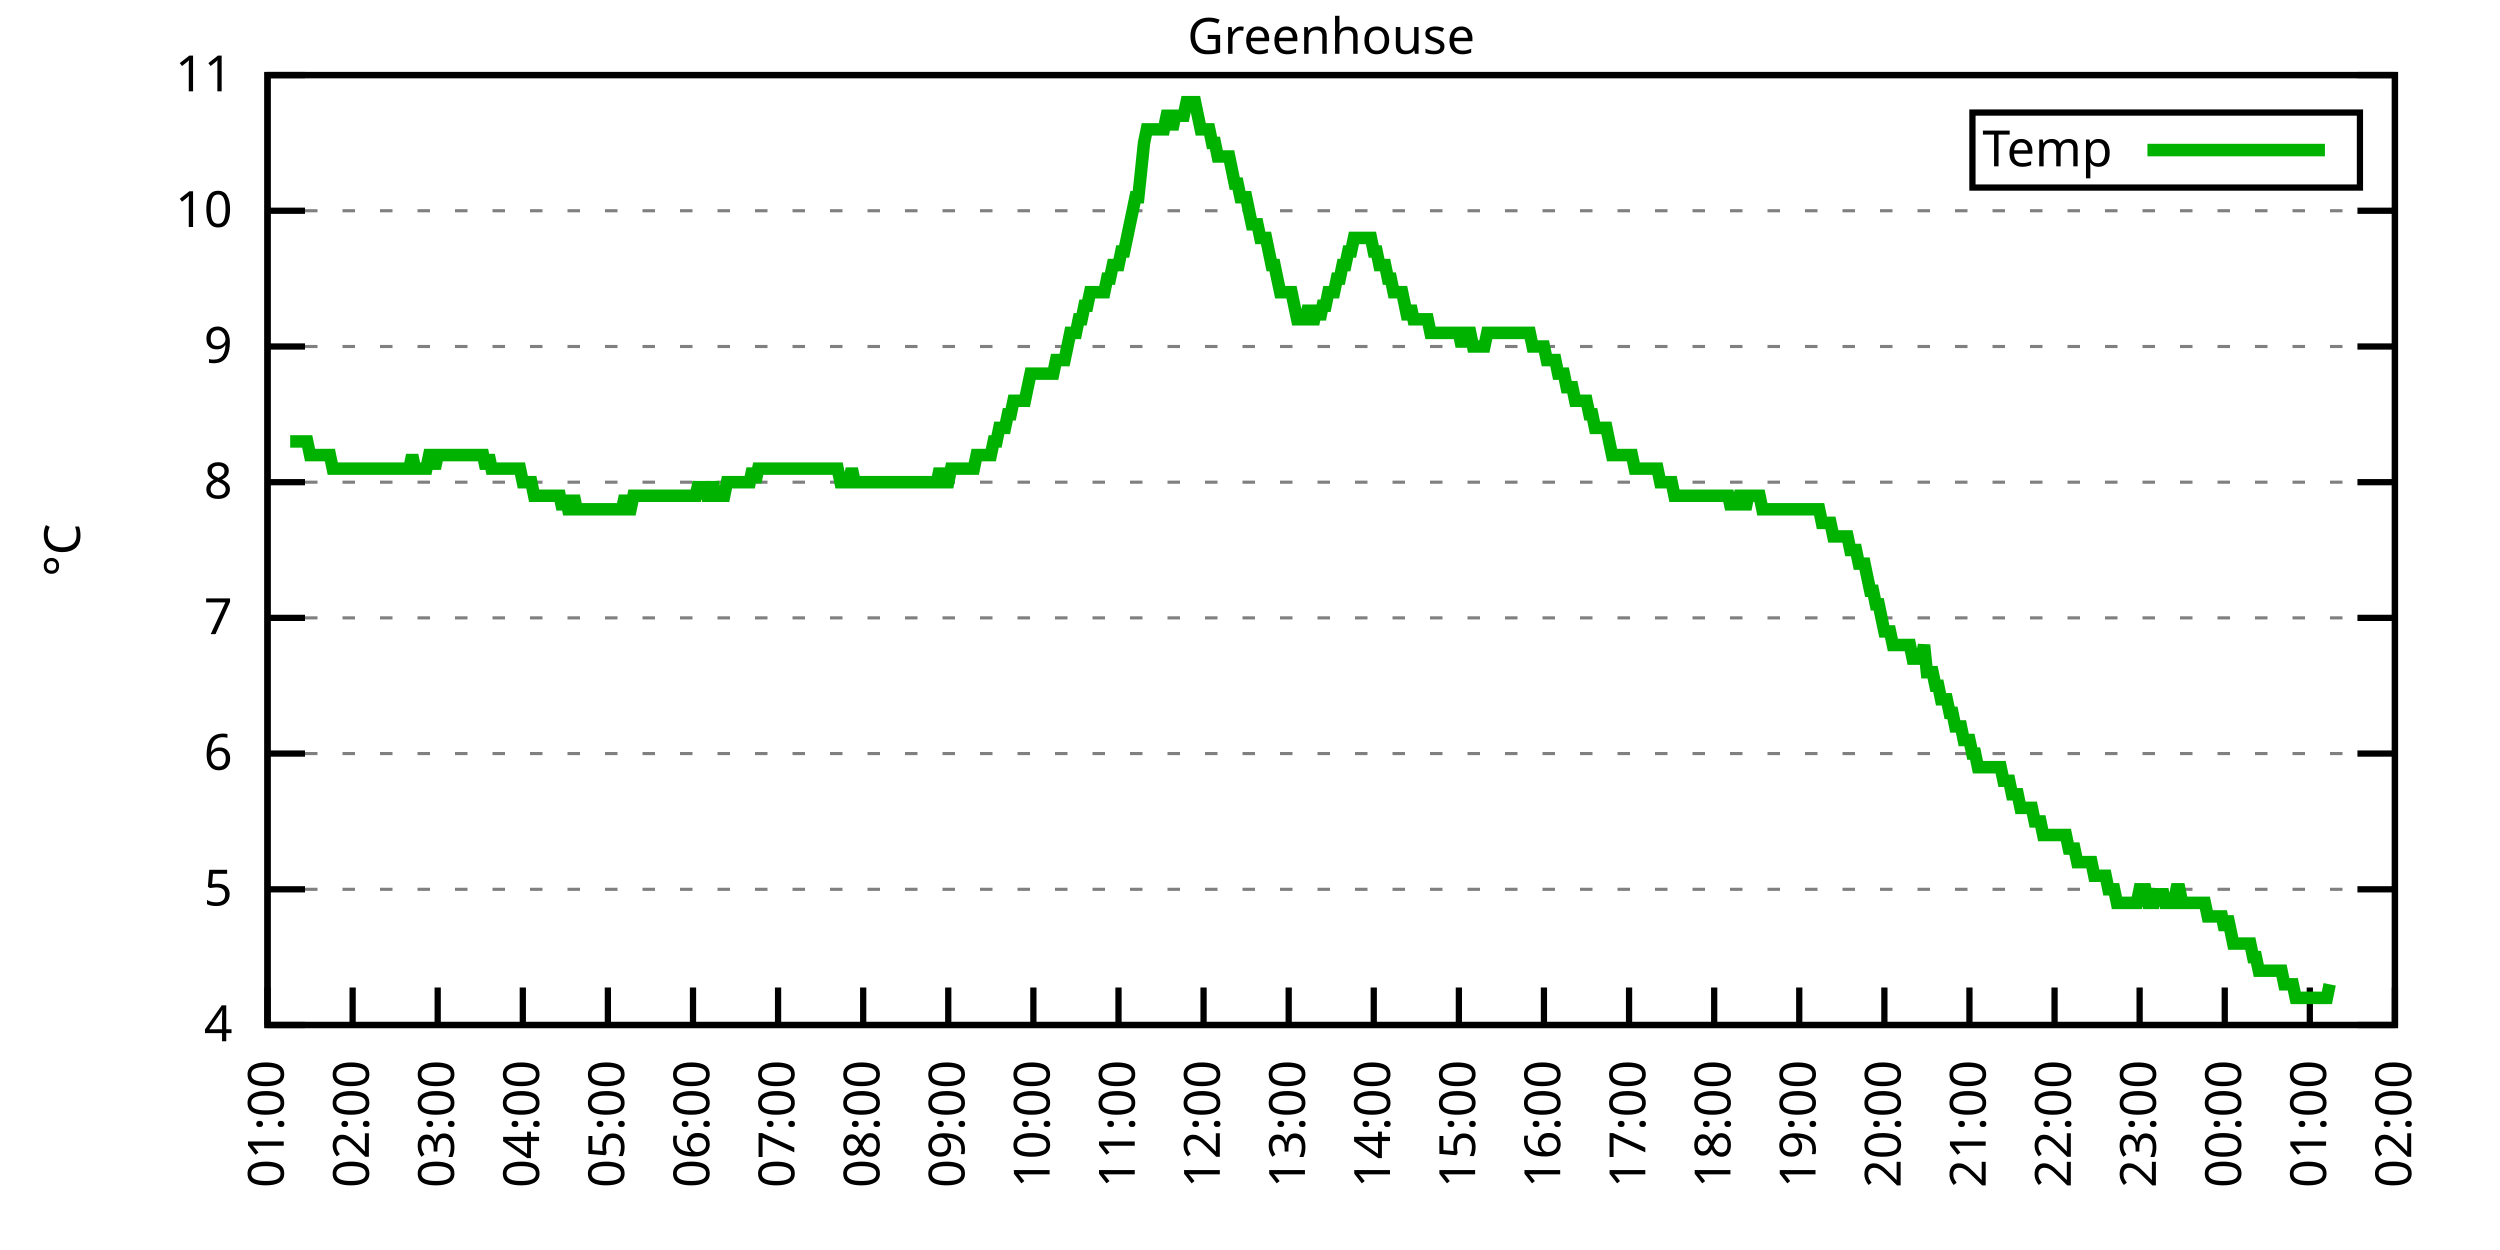
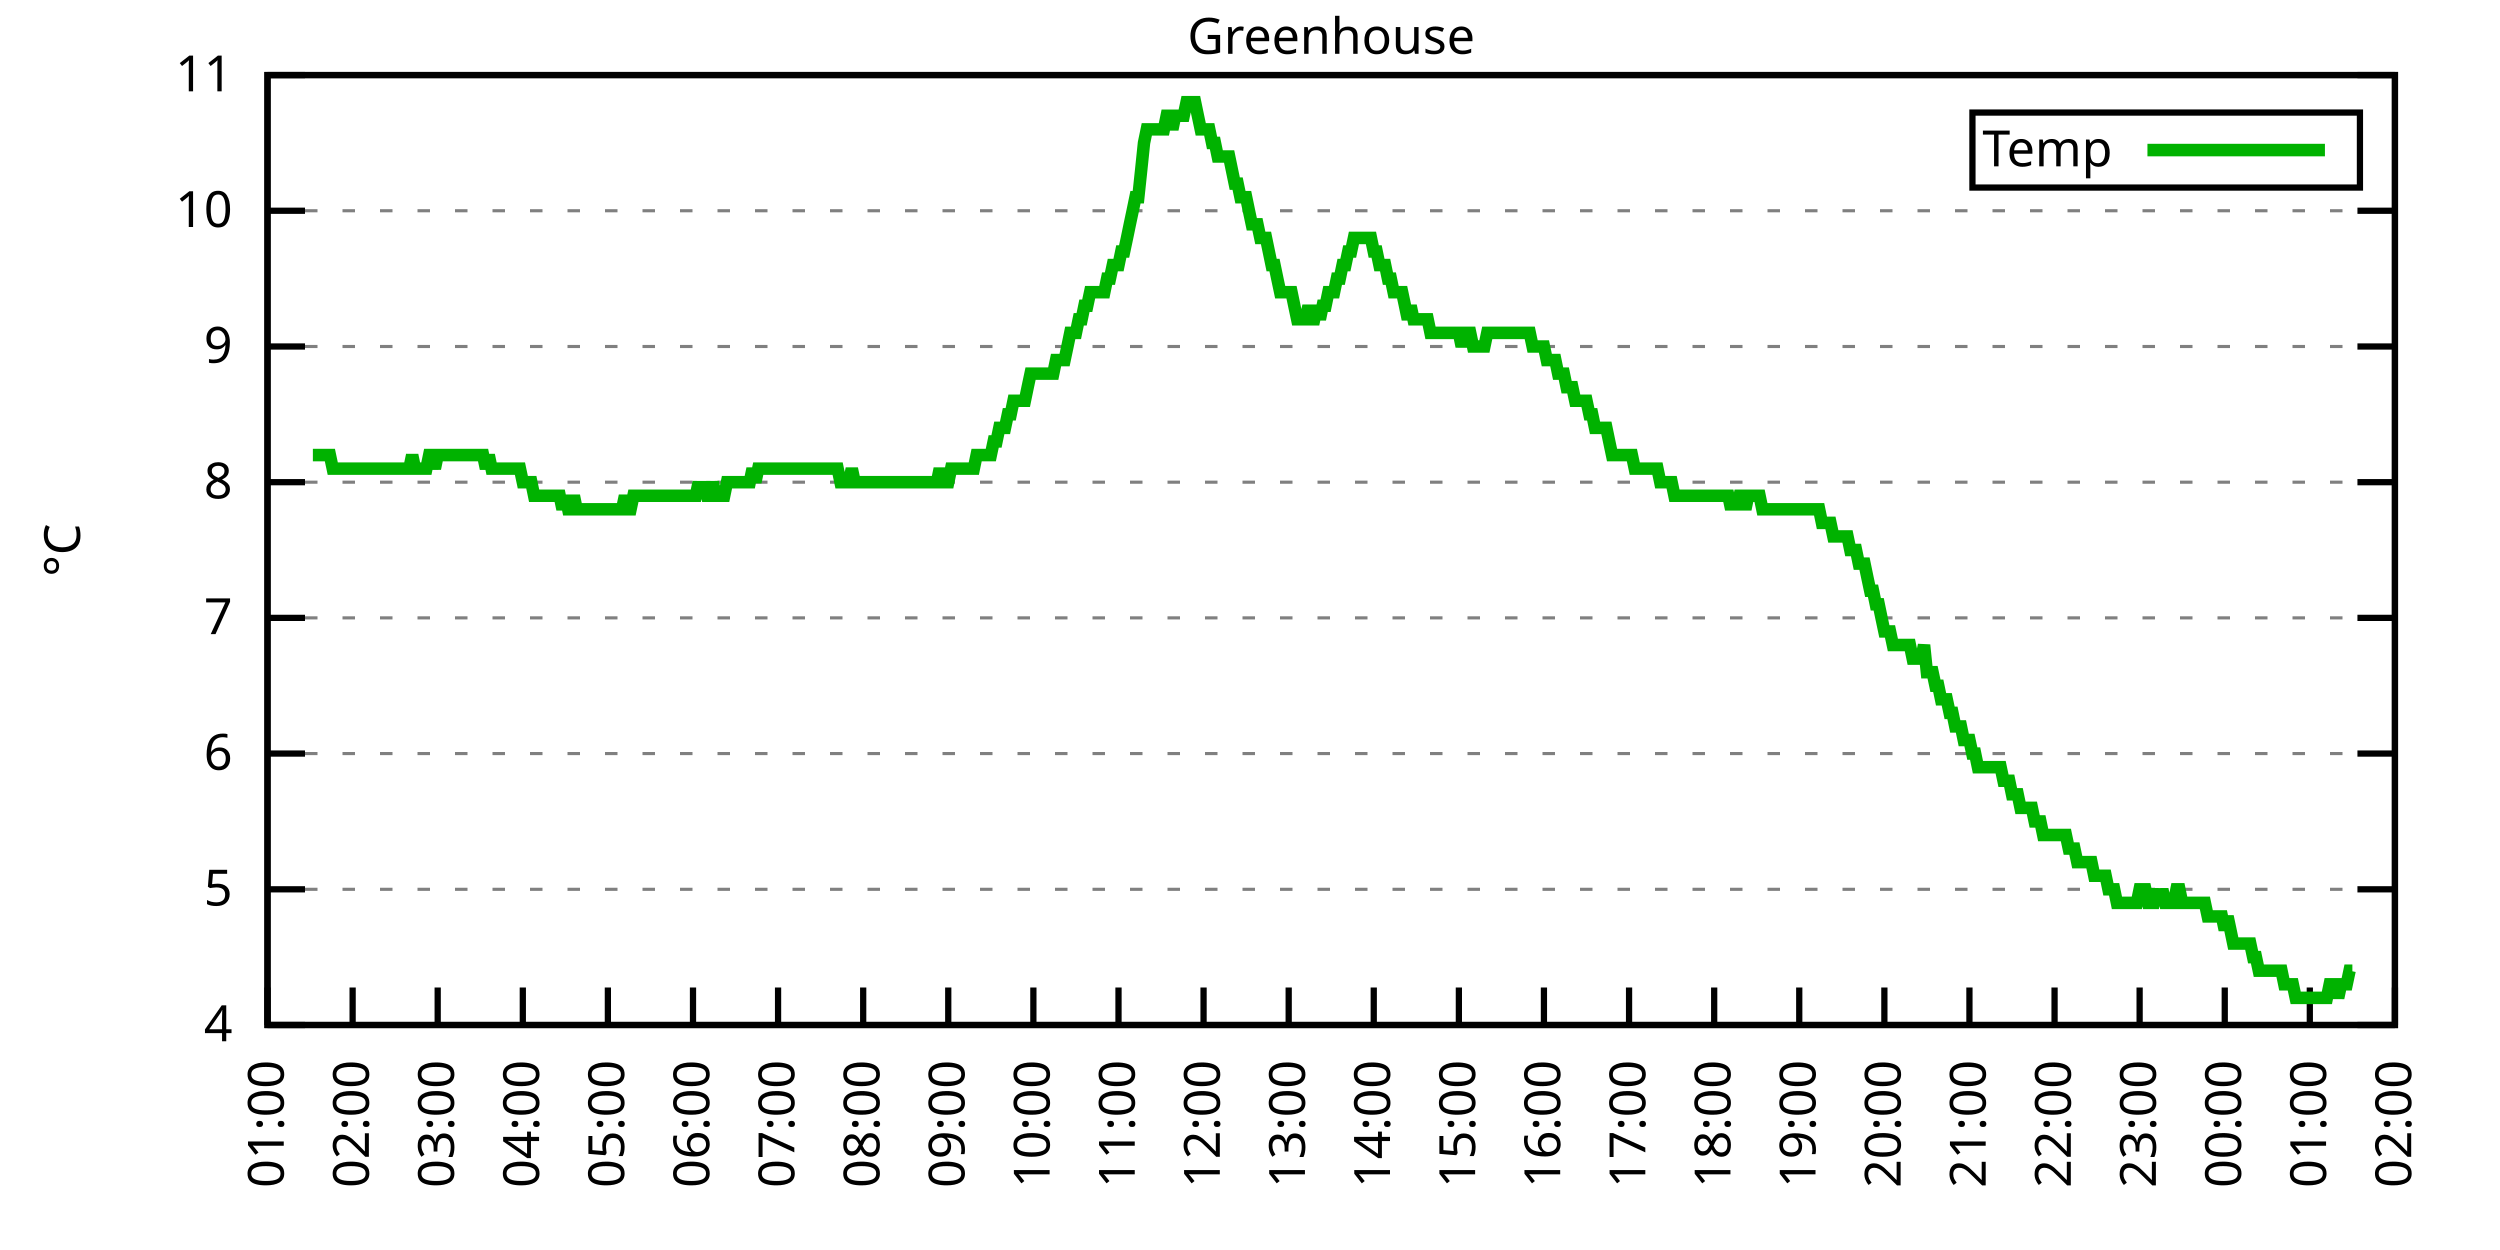
<svg xmlns="http://www.w3.org/2000/svg" xmlns:xlink="http://www.w3.org/1999/xlink" width="400" height="200" viewBox="0 0 400 200">
  <g id="gnuplot_canvas">
    <rect x="0" y="0" width="400" height="200" fill="none" />
    <defs>
      <circle id="gpDot" r="0.5" stroke-width="0.5" stroke="currentColor" />
      <path id="gpPt0" stroke-width="0.333" stroke="currentColor" d="M-1,0 h2 M0,-1 v2" />
      <path id="gpPt1" stroke-width="0.333" stroke="currentColor" d="M-1,-1 L1,1 M1,-1 L-1,1" />
      <path id="gpPt2" stroke-width="0.333" stroke="currentColor" d="M-1,0 L1,0 M0,-1 L0,1 M-1,-1 L1,1 M-1,1 L1,-1" />
      <rect id="gpPt3" stroke-width="0.333" stroke="currentColor" x="-1" y="-1" width="2" height="2" />
      <rect id="gpPt4" stroke-width="0.333" stroke="currentColor" fill="currentColor" x="-1" y="-1" width="2" height="2" />
      <circle id="gpPt5" stroke-width="0.333" stroke="currentColor" cx="0" cy="0" r="1" />
      <use xlink:href="#gpPt5" id="gpPt6" fill="currentColor" stroke="none" />
      <path id="gpPt7" stroke-width="0.333" stroke="currentColor" d="M0,-1.33 L-1.33,0.67 L1.33,0.67 z" />
      <use xlink:href="#gpPt7" id="gpPt8" fill="currentColor" stroke="none" />
      <use xlink:href="#gpPt7" id="gpPt9" stroke="currentColor" transform="rotate(180)" />
      <use xlink:href="#gpPt9" id="gpPt10" fill="currentColor" stroke="none" />
      <use xlink:href="#gpPt3" id="gpPt11" stroke="currentColor" transform="rotate(45)" />
      <use xlink:href="#gpPt11" id="gpPt12" fill="currentColor" stroke="none" />
      <path id="gpPt13" stroke-width="0.333" stroke="currentColor" d="M0,1.330 L1.265,0.411 L0.782,-1.067 L-0.782,-1.076 L-1.265,0.411 z" />
      <use xlink:href="#gpPt13" id="gpPt14" fill="currentColor" stroke="none" />
      <filter id="textbox" filterUnits="objectBoundingBox" x="0" y="0" height="1" width="1">
        <feFlood flood-color="white" flood-opacity="1" result="bgnd" />
        <feComposite in="SourceGraphic" in2="bgnd" operator="atop" />
      </filter>
      <filter id="greybox" filterUnits="objectBoundingBox" x="0" y="0" height="1" width="1">
        <feFlood flood-color="lightgrey" flood-opacity="1" result="grey" />
        <feComposite in="SourceGraphic" in2="grey" operator="atop" />
      </filter>
    </defs>
    <g fill="none" color="white" stroke="currentColor" stroke-width="1.00" stroke-linecap="butt" stroke-linejoin="miter">
</g>
    <g fill="none" color="black" stroke="currentColor" stroke-width="1.00" stroke-linecap="butt" stroke-linejoin="miter">
      <g stroke="none" shape-rendering="crispEdges">
        <polygon fill="rgb(255, 255, 255)" points="42.80,164.00 383.18,164.00 383.18,12.02 42.80,12.02 " />
      </g>
    </g>
    <g fill="none" color="black" stroke="currentColor" stroke-width="1.00" stroke-linecap="butt" stroke-linejoin="miter">
</g>
    <g fill="none" color="black" stroke="black" stroke-width="0.50" stroke-linecap="butt" stroke-linejoin="miter">
</g>
    <g fill="none" color="gray" stroke="currentColor" stroke-width="0.50" stroke-linecap="butt" stroke-linejoin="miter">
      <path stroke="gray" stroke-dasharray="2,4" class="gridline" d="M42.80,164.00 L383.19,164.00  " />
    </g>
    <g fill="none" color="gray" stroke="gray" stroke-width="1.00" stroke-linecap="butt" stroke-linejoin="miter">
</g>
    <g fill="none" color="black" stroke="currentColor" stroke-width="1.00" stroke-linecap="butt" stroke-linejoin="miter">
      <path stroke="black" d="M42.80,164.00 L48.80,164.00 M383.19,164.00 L377.19,164.00  " />
      <g transform="translate(37.20,166.60)" stroke="none" fill="black" font-family="Sans" font-size="8.00" text-anchor="end">
        <text>
          <tspan font-family="Sans"> 4</tspan>
        </text>
      </g>
    </g>
    <g fill="none" color="black" stroke="currentColor" stroke-width="1.00" stroke-linecap="butt" stroke-linejoin="miter">
</g>
    <g fill="none" color="black" stroke="black" stroke-width="0.50" stroke-linecap="butt" stroke-linejoin="miter">
</g>
    <g fill="none" color="gray" stroke="currentColor" stroke-width="0.50" stroke-linecap="butt" stroke-linejoin="miter">
      <path stroke="gray" stroke-dasharray="2,4" class="gridline" d="M42.80,142.29 L383.19,142.29  " />
    </g>
    <g fill="none" color="gray" stroke="gray" stroke-width="1.00" stroke-linecap="butt" stroke-linejoin="miter">
</g>
    <g fill="none" color="black" stroke="currentColor" stroke-width="1.00" stroke-linecap="butt" stroke-linejoin="miter">
      <path stroke="black" d="M42.80,142.29 L48.80,142.29 M383.19,142.29 L377.19,142.29  " />
      <g transform="translate(37.20,144.89)" stroke="none" fill="black" font-family="Sans" font-size="8.00" text-anchor="end">
        <text>
          <tspan font-family="Sans"> 5</tspan>
        </text>
      </g>
    </g>
    <g fill="none" color="black" stroke="currentColor" stroke-width="1.00" stroke-linecap="butt" stroke-linejoin="miter">
</g>
    <g fill="none" color="black" stroke="black" stroke-width="0.50" stroke-linecap="butt" stroke-linejoin="miter">
</g>
    <g fill="none" color="gray" stroke="currentColor" stroke-width="0.50" stroke-linecap="butt" stroke-linejoin="miter">
      <path stroke="gray" stroke-dasharray="2,4" class="gridline" d="M42.80,120.57 L383.19,120.57  " />
    </g>
    <g fill="none" color="gray" stroke="gray" stroke-width="1.00" stroke-linecap="butt" stroke-linejoin="miter">
</g>
    <g fill="none" color="black" stroke="currentColor" stroke-width="1.00" stroke-linecap="butt" stroke-linejoin="miter">
      <path stroke="black" d="M42.80,120.57 L48.80,120.57 M383.19,120.57 L377.19,120.57  " />
      <g transform="translate(37.20,123.17)" stroke="none" fill="black" font-family="Sans" font-size="8.00" text-anchor="end">
        <text>
          <tspan font-family="Sans"> 6</tspan>
        </text>
      </g>
    </g>
    <g fill="none" color="black" stroke="currentColor" stroke-width="1.00" stroke-linecap="butt" stroke-linejoin="miter">
</g>
    <g fill="none" color="black" stroke="black" stroke-width="0.50" stroke-linecap="butt" stroke-linejoin="miter">
</g>
    <g fill="none" color="gray" stroke="currentColor" stroke-width="0.50" stroke-linecap="butt" stroke-linejoin="miter">
      <path stroke="gray" stroke-dasharray="2,4" class="gridline" d="M42.80,98.86 L383.19,98.86  " />
    </g>
    <g fill="none" color="gray" stroke="gray" stroke-width="1.00" stroke-linecap="butt" stroke-linejoin="miter">
</g>
    <g fill="none" color="black" stroke="currentColor" stroke-width="1.00" stroke-linecap="butt" stroke-linejoin="miter">
      <path stroke="black" d="M42.80,98.86 L48.80,98.86 M383.19,98.86 L377.19,98.86  " />
      <g transform="translate(37.20,101.46)" stroke="none" fill="black" font-family="Sans" font-size="8.00" text-anchor="end">
        <text>
          <tspan font-family="Sans"> 7</tspan>
        </text>
      </g>
    </g>
    <g fill="none" color="black" stroke="currentColor" stroke-width="1.00" stroke-linecap="butt" stroke-linejoin="miter">
</g>
    <g fill="none" color="black" stroke="black" stroke-width="0.50" stroke-linecap="butt" stroke-linejoin="miter">
</g>
    <g fill="none" color="gray" stroke="currentColor" stroke-width="0.50" stroke-linecap="butt" stroke-linejoin="miter">
      <path stroke="gray" stroke-dasharray="2,4" class="gridline" d="M42.80,77.15 L383.19,77.15  " />
    </g>
    <g fill="none" color="gray" stroke="gray" stroke-width="1.00" stroke-linecap="butt" stroke-linejoin="miter">
</g>
    <g fill="none" color="black" stroke="currentColor" stroke-width="1.00" stroke-linecap="butt" stroke-linejoin="miter">
      <path stroke="black" d="M42.80,77.15 L48.80,77.15 M383.19,77.15 L377.19,77.15  " />
      <g transform="translate(37.20,79.75)" stroke="none" fill="black" font-family="Sans" font-size="8.00" text-anchor="end">
        <text>
          <tspan font-family="Sans"> 8</tspan>
        </text>
      </g>
    </g>
    <g fill="none" color="black" stroke="currentColor" stroke-width="1.00" stroke-linecap="butt" stroke-linejoin="miter">
</g>
    <g fill="none" color="black" stroke="black" stroke-width="0.50" stroke-linecap="butt" stroke-linejoin="miter">
</g>
    <g fill="none" color="gray" stroke="currentColor" stroke-width="0.50" stroke-linecap="butt" stroke-linejoin="miter">
      <path stroke="gray" stroke-dasharray="2,4" class="gridline" d="M42.80,55.44 L383.19,55.44  " />
    </g>
    <g fill="none" color="gray" stroke="gray" stroke-width="1.00" stroke-linecap="butt" stroke-linejoin="miter">
</g>
    <g fill="none" color="black" stroke="currentColor" stroke-width="1.00" stroke-linecap="butt" stroke-linejoin="miter">
      <path stroke="black" d="M42.80,55.44 L48.80,55.44 M383.19,55.44 L377.19,55.44  " />
      <g transform="translate(37.20,58.04)" stroke="none" fill="black" font-family="Sans" font-size="8.00" text-anchor="end">
        <text>
          <tspan font-family="Sans"> 9</tspan>
        </text>
      </g>
    </g>
    <g fill="none" color="black" stroke="currentColor" stroke-width="1.00" stroke-linecap="butt" stroke-linejoin="miter">
</g>
    <g fill="none" color="black" stroke="black" stroke-width="0.50" stroke-linecap="butt" stroke-linejoin="miter">
</g>
    <g fill="none" color="gray" stroke="currentColor" stroke-width="0.50" stroke-linecap="butt" stroke-linejoin="miter">
      <path stroke="gray" stroke-dasharray="2,4" class="gridline" d="M42.80,33.72 L383.19,33.72  " />
    </g>
    <g fill="none" color="gray" stroke="gray" stroke-width="1.00" stroke-linecap="butt" stroke-linejoin="miter">
</g>
    <g fill="none" color="black" stroke="currentColor" stroke-width="1.00" stroke-linecap="butt" stroke-linejoin="miter">
      <path stroke="black" d="M42.80,33.72 L48.80,33.72 M383.19,33.72 L377.19,33.72  " />
      <g transform="translate(37.20,36.32)" stroke="none" fill="black" font-family="Sans" font-size="8.00" text-anchor="end">
        <text>
          <tspan font-family="Sans"> 10</tspan>
        </text>
      </g>
    </g>
    <g fill="none" color="black" stroke="currentColor" stroke-width="1.00" stroke-linecap="butt" stroke-linejoin="miter">
</g>
    <g fill="none" color="black" stroke="black" stroke-width="0.50" stroke-linecap="butt" stroke-linejoin="miter">
</g>
    <g fill="none" color="gray" stroke="currentColor" stroke-width="0.50" stroke-linecap="butt" stroke-linejoin="miter">
      <path stroke="gray" stroke-dasharray="2,4" class="gridline" d="M42.80,12.01 L383.19,12.01  " />
    </g>
    <g fill="none" color="gray" stroke="gray" stroke-width="1.00" stroke-linecap="butt" stroke-linejoin="miter">
</g>
    <g fill="none" color="black" stroke="currentColor" stroke-width="1.00" stroke-linecap="butt" stroke-linejoin="miter">
      <path stroke="black" d="M42.80,12.01 L48.80,12.01 M383.19,12.01 L377.19,12.01  " />
      <g transform="translate(37.20,14.61)" stroke="none" fill="black" font-family="Sans" font-size="8.00" text-anchor="end">
        <text>
          <tspan font-family="Sans"> 11</tspan>
        </text>
      </g>
    </g>
    <g fill="none" color="black" stroke="currentColor" stroke-width="1.00" stroke-linecap="butt" stroke-linejoin="miter">
      <path stroke="black" d="M42.80,164.00 L42.80,158.00  " />
      <g transform="translate(45.40,169.60) rotate(270.00)" stroke="none" fill="black" font-family="Sans" font-size="8.00" text-anchor="end">
        <text>
          <tspan font-family="Sans">01:00</tspan>
        </text>
      </g>
    </g>
    <g fill="none" color="black" stroke="currentColor" stroke-width="1.00" stroke-linecap="butt" stroke-linejoin="miter">
      <path stroke="black" d="M56.42,164.00 L56.42,158.00  " />
      <g transform="translate(59.02,169.60) rotate(270.00)" stroke="none" fill="black" font-family="Sans" font-size="8.00" text-anchor="end">
        <text>
          <tspan font-family="Sans">02:00</tspan>
        </text>
      </g>
    </g>
    <g fill="none" color="black" stroke="currentColor" stroke-width="1.00" stroke-linecap="butt" stroke-linejoin="miter">
      <path stroke="black" d="M70.03,164.00 L70.03,158.00  " />
      <g transform="translate(72.63,169.60) rotate(270.00)" stroke="none" fill="black" font-family="Sans" font-size="8.00" text-anchor="end">
        <text>
          <tspan font-family="Sans">03:00</tspan>
        </text>
      </g>
    </g>
    <g fill="none" color="black" stroke="currentColor" stroke-width="1.00" stroke-linecap="butt" stroke-linejoin="miter">
      <path stroke="black" d="M83.65,164.00 L83.65,158.00  " />
      <g transform="translate(86.25,169.60) rotate(270.00)" stroke="none" fill="black" font-family="Sans" font-size="8.00" text-anchor="end">
        <text>
          <tspan font-family="Sans">04:00</tspan>
        </text>
      </g>
    </g>
    <g fill="none" color="black" stroke="currentColor" stroke-width="1.00" stroke-linecap="butt" stroke-linejoin="miter">
      <path stroke="black" d="M97.26,164.00 L97.26,158.00  " />
      <g transform="translate(99.86,169.60) rotate(270.00)" stroke="none" fill="black" font-family="Sans" font-size="8.00" text-anchor="end">
        <text>
          <tspan font-family="Sans">05:00</tspan>
        </text>
      </g>
    </g>
    <g fill="none" color="black" stroke="currentColor" stroke-width="1.00" stroke-linecap="butt" stroke-linejoin="miter">
      <path stroke="black" d="M110.88,164.00 L110.88,158.00  " />
      <g transform="translate(113.48,169.60) rotate(270.00)" stroke="none" fill="black" font-family="Sans" font-size="8.00" text-anchor="end">
        <text>
          <tspan font-family="Sans">06:00</tspan>
        </text>
      </g>
    </g>
    <g fill="none" color="black" stroke="currentColor" stroke-width="1.00" stroke-linecap="butt" stroke-linejoin="miter">
      <path stroke="black" d="M124.49,164.00 L124.49,158.00  " />
      <g transform="translate(127.09,169.60) rotate(270.00)" stroke="none" fill="black" font-family="Sans" font-size="8.00" text-anchor="end">
        <text>
          <tspan font-family="Sans">07:00</tspan>
        </text>
      </g>
    </g>
    <g fill="none" color="black" stroke="currentColor" stroke-width="1.00" stroke-linecap="butt" stroke-linejoin="miter">
      <path stroke="black" d="M138.11,164.00 L138.11,158.00  " />
      <g transform="translate(140.71,169.60) rotate(270.00)" stroke="none" fill="black" font-family="Sans" font-size="8.00" text-anchor="end">
        <text>
          <tspan font-family="Sans">08:00</tspan>
        </text>
      </g>
    </g>
    <g fill="none" color="black" stroke="currentColor" stroke-width="1.00" stroke-linecap="butt" stroke-linejoin="miter">
      <path stroke="black" d="M151.72,164.00 L151.72,158.00  " />
      <g transform="translate(154.32,169.60) rotate(270.00)" stroke="none" fill="black" font-family="Sans" font-size="8.00" text-anchor="end">
        <text>
          <tspan font-family="Sans">09:00</tspan>
        </text>
      </g>
    </g>
    <g fill="none" color="black" stroke="currentColor" stroke-width="1.00" stroke-linecap="butt" stroke-linejoin="miter">
      <path stroke="black" d="M165.34,164.00 L165.34,158.00  " />
      <g transform="translate(167.94,169.60) rotate(270.00)" stroke="none" fill="black" font-family="Sans" font-size="8.00" text-anchor="end">
        <text>
          <tspan font-family="Sans">10:00</tspan>
        </text>
      </g>
    </g>
    <g fill="none" color="black" stroke="currentColor" stroke-width="1.00" stroke-linecap="butt" stroke-linejoin="miter">
      <path stroke="black" d="M178.96,164.00 L178.96,158.00  " />
      <g transform="translate(181.56,169.60) rotate(270.00)" stroke="none" fill="black" font-family="Sans" font-size="8.00" text-anchor="end">
        <text>
          <tspan font-family="Sans">11:00</tspan>
        </text>
      </g>
    </g>
    <g fill="none" color="black" stroke="currentColor" stroke-width="1.00" stroke-linecap="butt" stroke-linejoin="miter">
      <path stroke="black" d="M192.57,164.00 L192.57,158.00  " />
      <g transform="translate(195.17,169.60) rotate(270.00)" stroke="none" fill="black" font-family="Sans" font-size="8.00" text-anchor="end">
        <text>
          <tspan font-family="Sans">12:00</tspan>
        </text>
      </g>
    </g>
    <g fill="none" color="black" stroke="currentColor" stroke-width="1.00" stroke-linecap="butt" stroke-linejoin="miter">
      <path stroke="black" d="M206.19,164.00 L206.19,158.00  " />
      <g transform="translate(208.79,169.60) rotate(270.00)" stroke="none" fill="black" font-family="Sans" font-size="8.00" text-anchor="end">
        <text>
          <tspan font-family="Sans">13:00</tspan>
        </text>
      </g>
    </g>
    <g fill="none" color="black" stroke="currentColor" stroke-width="1.00" stroke-linecap="butt" stroke-linejoin="miter">
      <path stroke="black" d="M219.80,164.00 L219.80,158.00  " />
      <g transform="translate(222.40,169.60) rotate(270.00)" stroke="none" fill="black" font-family="Sans" font-size="8.00" text-anchor="end">
        <text>
          <tspan font-family="Sans">14:00</tspan>
        </text>
      </g>
    </g>
    <g fill="none" color="black" stroke="currentColor" stroke-width="1.00" stroke-linecap="butt" stroke-linejoin="miter">
      <path stroke="black" d="M233.42,164.00 L233.42,158.00  " />
      <g transform="translate(236.02,169.60) rotate(270.00)" stroke="none" fill="black" font-family="Sans" font-size="8.00" text-anchor="end">
        <text>
          <tspan font-family="Sans">15:00</tspan>
        </text>
      </g>
    </g>
    <g fill="none" color="black" stroke="currentColor" stroke-width="1.00" stroke-linecap="butt" stroke-linejoin="miter">
      <path stroke="black" d="M247.03,164.00 L247.03,158.00  " />
      <g transform="translate(249.63,169.60) rotate(270.00)" stroke="none" fill="black" font-family="Sans" font-size="8.00" text-anchor="end">
        <text>
          <tspan font-family="Sans">16:00</tspan>
        </text>
      </g>
    </g>
    <g fill="none" color="black" stroke="currentColor" stroke-width="1.00" stroke-linecap="butt" stroke-linejoin="miter">
      <path stroke="black" d="M260.65,164.00 L260.65,158.00  " />
      <g transform="translate(263.25,169.60) rotate(270.00)" stroke="none" fill="black" font-family="Sans" font-size="8.00" text-anchor="end">
        <text>
          <tspan font-family="Sans">17:00</tspan>
        </text>
      </g>
    </g>
    <g fill="none" color="black" stroke="currentColor" stroke-width="1.00" stroke-linecap="butt" stroke-linejoin="miter">
      <path stroke="black" d="M274.27,164.00 L274.27,158.00  " />
      <g transform="translate(276.87,169.60) rotate(270.00)" stroke="none" fill="black" font-family="Sans" font-size="8.00" text-anchor="end">
        <text>
          <tspan font-family="Sans">18:00</tspan>
        </text>
      </g>
    </g>
    <g fill="none" color="black" stroke="currentColor" stroke-width="1.00" stroke-linecap="butt" stroke-linejoin="miter">
      <path stroke="black" d="M287.88,164.00 L287.88,158.00  " />
      <g transform="translate(290.48,169.60) rotate(270.00)" stroke="none" fill="black" font-family="Sans" font-size="8.00" text-anchor="end">
        <text>
          <tspan font-family="Sans">19:00</tspan>
        </text>
      </g>
    </g>
    <g fill="none" color="black" stroke="currentColor" stroke-width="1.00" stroke-linecap="butt" stroke-linejoin="miter">
      <path stroke="black" d="M301.50,164.00 L301.50,158.00  " />
      <g transform="translate(304.10,169.60) rotate(270.00)" stroke="none" fill="black" font-family="Sans" font-size="8.00" text-anchor="end">
        <text>
          <tspan font-family="Sans">20:00</tspan>
        </text>
      </g>
    </g>
    <g fill="none" color="black" stroke="currentColor" stroke-width="1.00" stroke-linecap="butt" stroke-linejoin="miter">
      <path stroke="black" d="M315.11,164.00 L315.11,158.00  " />
      <g transform="translate(317.71,169.60) rotate(270.00)" stroke="none" fill="black" font-family="Sans" font-size="8.00" text-anchor="end">
        <text>
          <tspan font-family="Sans">21:00</tspan>
        </text>
      </g>
    </g>
    <g fill="none" color="black" stroke="currentColor" stroke-width="1.00" stroke-linecap="butt" stroke-linejoin="miter">
      <path stroke="black" d="M328.73,164.00 L328.73,158.00  " />
      <g transform="translate(331.33,169.60) rotate(270.00)" stroke="none" fill="black" font-family="Sans" font-size="8.00" text-anchor="end">
        <text>
          <tspan font-family="Sans">22:00</tspan>
        </text>
      </g>
    </g>
    <g fill="none" color="black" stroke="currentColor" stroke-width="1.00" stroke-linecap="butt" stroke-linejoin="miter">
      <path stroke="black" d="M342.34,164.00 L342.34,158.00  " />
      <g transform="translate(344.94,169.60) rotate(270.00)" stroke="none" fill="black" font-family="Sans" font-size="8.00" text-anchor="end">
        <text>
          <tspan font-family="Sans">23:00</tspan>
        </text>
      </g>
    </g>
    <g fill="none" color="black" stroke="currentColor" stroke-width="1.00" stroke-linecap="butt" stroke-linejoin="miter">
      <path stroke="black" d="M355.96,164.00 L355.96,158.00  " />
      <g transform="translate(358.56,169.60) rotate(270.00)" stroke="none" fill="black" font-family="Sans" font-size="8.00" text-anchor="end">
        <text>
          <tspan font-family="Sans">00:00</tspan>
        </text>
      </g>
    </g>
    <g fill="none" color="black" stroke="currentColor" stroke-width="1.00" stroke-linecap="butt" stroke-linejoin="miter">
      <path stroke="black" d="M369.57,164.00 L369.57,158.00  " />
      <g transform="translate(372.17,169.60) rotate(270.00)" stroke="none" fill="black" font-family="Sans" font-size="8.00" text-anchor="end">
        <text>
          <tspan font-family="Sans">01:00</tspan>
        </text>
      </g>
    </g>
    <g fill="none" color="black" stroke="currentColor" stroke-width="1.00" stroke-linecap="butt" stroke-linejoin="miter">
      <path stroke="black" d="M383.19,164.00 L383.19,158.00  " />
      <g transform="translate(385.79,169.60) rotate(270.00)" stroke="none" fill="black" font-family="Sans" font-size="8.00" text-anchor="end">
        <text>
          <tspan font-family="Sans">02:00</tspan>
        </text>
      </g>
    </g>
    <g fill="none" color="black" stroke="currentColor" stroke-width="1.00" stroke-linecap="butt" stroke-linejoin="miter">
</g>
    <g fill="none" color="black" stroke="currentColor" stroke-width="1.00" stroke-linecap="butt" stroke-linejoin="miter">
      <path stroke="black" d="M42.80,12.01 L42.80,164.00 L383.19,164.00 L383.19,12.01 L42.80,12.01 Z  " />
    </g>
    <g fill="none" color="black" stroke="currentColor" stroke-width="1.00" stroke-linecap="butt" stroke-linejoin="miter">
</g>
    <g fill="none" color="black" stroke="currentColor" stroke-width="1.00" stroke-linecap="butt" stroke-linejoin="miter">
      <path stroke="black" d="M315.59,30.01 L315.59,18.01 L377.59,18.01 L377.59,30.01 L315.59,30.01 Z  " />
    </g>
    <g id="Greenhouse_plot_1">
      <g fill="none" color="white" stroke="black" stroke-width="2.00" stroke-linecap="butt" stroke-linejoin="miter">
</g>
      <g fill="none" color="black" stroke="currentColor" stroke-width="2.00" stroke-linecap="butt" stroke-linejoin="miter">
        <g transform="translate(337.99,26.61)" stroke="none" fill="black" font-family="Sans" font-size="8.00" text-anchor="end">
          <text>
            <tspan font-family="Sans">Temp</tspan>
          </text>
        </g>
      </g>
      <g fill="none" color="black" stroke="currentColor" stroke-width="2.00" stroke-linecap="butt" stroke-linejoin="miter">
-         <path stroke="rgb(  0, 178,   0)" d="M343.59,24.01 L371.99,24.01 M46.43,70.63 L46.88,70.63 L47.34,70.63 L47.79,70.63 L48.25,70.63 L48.70,70.63   L49.15,70.63 L49.61,72.81 L50.06,72.81 L50.52,72.81 L50.97,72.81 L51.42,72.81 L51.88,72.81 L52.33,72.81   L52.78,72.81 L53.24,74.98 L53.69,74.98 L54.15,74.98 L54.60,74.98 L55.05,74.98 L55.51,74.98 L55.96,74.98   L56.42,74.98 L56.87,74.98 L57.32,74.98 L57.78,74.98 L58.23,74.98 L58.68,74.98 L59.14,74.98 L59.59,74.98   L60.05,74.98 L60.50,74.98 L60.95,74.98 L61.41,74.98 L61.86,74.98 L62.32,74.98 L62.77,74.98 L63.22,74.98   L63.68,74.98 L64.13,74.98 L64.58,74.98 L65.04,74.98 L65.49,74.98 L65.95,72.81 L66.40,74.98 L66.85,74.98   L67.31,74.98 L67.76,74.98 L68.22,74.98 L68.67,72.81 L69.12,72.81 L69.58,74.98 L70.03,72.81 L70.49,72.81   L70.94,72.81 L71.39,72.81 L71.85,72.81 L72.30,72.81 L72.75,72.81 L73.21,72.81 L73.66,72.81 L74.12,72.81   L74.57,72.81 L75.02,72.81 L75.48,72.81 L75.93,72.81 L76.39,72.81 L76.84,72.81 L77.29,72.81 L77.75,74.98   L78.20,72.81 L78.65,74.98 L79.11,74.98 L79.56,74.98 L80.02,74.98 L80.47,74.98 L80.92,74.98 L81.38,74.98   L81.83,74.98 L82.29,74.98 L82.74,74.98 L83.19,74.98 L83.65,77.15 L84.10,77.15 L84.55,77.15 L85.01,77.15   L85.46,79.32 L85.92,79.32 L86.37,79.32 L86.82,79.32 L87.28,79.32 L87.73,79.32 L88.19,79.32 L88.64,79.32   L89.09,79.32 L89.55,79.32 L90.00,81.49 L90.45,79.32 L90.91,81.49 L91.36,81.49 L91.82,79.32 L92.27,81.49   L92.72,81.49 L93.18,81.49 L93.63,81.49 L94.09,81.49 L94.54,81.49 L94.99,81.49 L95.45,81.49 L95.90,81.49   L96.35,81.49 L96.81,81.49 L97.26,81.49 L97.72,81.49 L98.17,81.49 L98.62,81.49 L99.08,81.49 L99.53,81.49   L99.99,79.32 L100.44,81.49 L100.89,81.49 L101.35,79.32 L101.80,79.32 L102.25,79.32 L102.71,79.32 L103.16,79.32   L103.62,79.32 L104.07,79.32 L104.52,79.32 L104.98,79.32 L105.43,79.32 L105.89,79.32 L106.34,79.32 L106.79,79.32   L107.25,79.32 L107.70,79.32 L108.15,79.32 L108.61,79.32 L109.06,79.32 L109.52,79.32 L109.97,79.32 L110.42,79.32   L110.88,79.32 L111.33,79.32 L111.79,77.15 L112.24,79.32 L112.69,77.15 L113.15,79.32 L113.60,79.32 L114.05,77.15   L114.51,79.32 L114.96,79.32 L115.42,79.32 L115.87,79.32 L116.32,77.15 L116.78,77.15 L117.23,77.15 L117.69,77.15   L118.14,77.15 L118.59,77.15 L119.05,77.15 L119.50,77.15 L119.96,77.15 L120.41,74.98 L120.86,77.15 L121.32,74.98   L121.54,74.98 L122.22,74.98 L123.13,74.98 L123.59,74.98 L124.04,74.98 L124.49,74.98 L124.95,74.98 L125.40,74.98   L125.86,74.98 L126.31,74.98 L126.76,74.98 L127.22,74.98 L127.67,74.98 L128.12,74.98 L128.58,74.98 L129.03,74.98   L129.49,74.98 L129.94,74.98 L130.39,74.98 L130.85,74.98 L131.30,74.98 L131.76,74.98 L132.21,74.98 L132.66,74.98   L133.12,74.98 L133.57,74.98 L134.02,74.98 L134.48,77.15 L134.93,77.15 L135.39,77.15 L135.84,77.15 L136.29,74.98   L136.75,77.15 L137.20,77.15 L137.66,77.15 L138.11,77.15 L138.56,77.15 L139.02,77.15 L139.47,77.15 L139.92,77.15   L140.38,77.15 L140.83,77.15 L141.29,77.15 L141.74,77.15 L142.19,77.15 L142.65,77.15 L143.10,77.15 L143.56,77.15   L144.01,77.15 L144.46,77.15 L144.92,77.15 L145.37,77.15 L145.82,77.15 L146.28,77.15 L146.73,77.15 L147.19,77.15   L147.64,77.15 L148.09,77.15 L148.55,77.15 L149.00,77.15 L149.46,77.15 L149.91,77.15 L150.36,74.98 L150.82,77.15   L151.27,77.15 L151.72,77.15 L152.18,74.98 L152.63,74.98 L153.09,74.98 L153.54,74.98 L153.99,74.98 L154.45,74.98   L154.90,74.98 L155.36,74.98 L155.81,74.98 L156.26,72.81 L156.72,72.81 L157.17,72.81 L157.62,72.81 L158.08,72.81   L158.53,72.81 L158.99,70.63 L159.44,70.63 L159.89,68.46 L160.35,68.46 L160.80,68.46 L161.26,66.29 L161.71,66.29   L162.16,64.12 L162.62,64.12 L163.07,64.12 L163.52,64.12 L163.98,64.12 L164.43,61.95 L164.89,59.78 L165.34,59.78   L165.79,59.78 L166.25,59.78 L166.70,59.78 L167.16,59.78 L167.61,59.78 L168.06,59.78 L168.52,59.78 L168.97,57.61   L169.43,57.61 L169.88,57.61 L170.33,57.61 L170.79,55.44 L171.24,53.26 L171.69,53.26 L172.15,53.26 L172.60,51.09   L173.06,51.09 L173.51,48.92 L173.96,48.92 L174.42,46.75 L174.87,46.75 L175.33,46.75 L175.78,46.75 L176.23,46.75   L176.69,46.75 L177.14,44.58 L177.59,44.58 L178.05,42.41 L178.50,42.41 L178.96,42.41 L179.41,40.24 L179.86,40.24   L180.32,38.07 L180.77,35.89 L181.23,33.72 L181.68,31.55 L182.13,31.55 L182.59,27.21 L183.04,22.87 L183.49,20.70   L183.95,20.70 L184.40,20.70 L184.86,20.70 L185.31,20.70 L185.76,20.70 L186.22,20.70 L186.67,18.52 L187.13,18.52   L187.58,20.70 L188.03,18.52 L188.49,18.52 L188.94,18.52 L189.39,18.52 L189.85,16.35 L190.30,16.35 L190.76,16.35   L191.21,16.35 L191.66,18.52 L192.12,20.70 L192.57,20.70 L193.03,20.70 L193.48,20.70 L193.93,22.87 L194.39,22.87   L194.84,25.04 L195.29,25.04 L195.75,25.04 L196.20,25.04 L196.66,25.04 L197.11,27.21 L197.56,29.38 L198.02,29.38   L198.47,31.55 L198.93,31.55 L199.38,31.55 L199.83,33.72 L200.29,35.89 L200.74,35.89 L201.19,35.89 L201.65,38.07   L202.10,38.07 L202.56,38.07 L203.01,40.24 L203.46,42.41 L203.92,42.41 L204.37,44.58 L204.83,46.75 L205.28,46.75   L205.73,46.75 L206.19,46.75 L206.64,46.75 L207.09,48.92 L207.55,51.09 L208.00,51.09 L208.46,51.09 L208.91,51.09   L209.36,48.92 L209.82,51.09 L210.27,51.09 L210.73,48.92 L211.18,51.09 L211.63,48.92 L212.09,48.92 L212.54,46.75   L213.00,46.75 L213.45,46.75 L213.90,44.58 L214.36,44.58 L214.81,42.41 L215.26,42.41 L215.72,40.24 L216.17,40.24   L216.63,38.07 L217.08,38.07 L217.53,38.07 L217.99,38.07 L218.44,38.07 L218.90,38.07 L219.35,38.07 L219.80,40.24   L220.26,40.24 L220.71,42.41 L221.16,42.41 L221.62,42.41 L222.07,44.58 L222.53,44.58 L222.98,46.75 L223.43,46.75   L223.89,46.75 L224.34,46.75 L224.80,48.92 L225.25,51.09 L225.70,48.92 L226.16,51.09 L226.61,51.09 L227.06,51.09   L227.52,51.09 L227.97,51.09 L228.43,51.09 L228.88,53.26 L229.33,53.26 L229.79,53.26 L230.24,53.26 L230.70,53.26   L231.15,53.26 L231.60,53.26 L232.06,53.26 L232.51,53.26 L232.96,53.26 L233.42,53.26 L233.87,55.44 L234.33,53.26   L234.78,53.26 L235.23,53.26 L235.69,55.44 L236.14,55.44 L236.60,55.44 L237.05,55.44 L237.50,55.44 L237.96,53.26   L238.41,53.26 L238.86,53.26 L239.32,53.26 L239.77,53.26 L240.23,53.26 L240.68,53.26 L241.13,53.26 L241.59,53.26   L242.04,53.26 L242.50,53.26 L242.95,53.26 L243.40,53.26 L243.86,53.26 L244.31,53.26 L244.76,53.26 L245.22,55.44   L245.67,55.44 L246.13,55.44 L246.58,55.44 L247.03,55.44 L247.49,57.61 L247.94,57.61 L248.40,57.61 L248.85,57.61   L249.30,59.78 L249.76,59.78 L250.21,59.78 L250.66,61.95 L251.12,61.95 L251.57,61.95 L252.03,64.12 L252.48,64.12   L252.93,64.12 L253.39,64.12 L253.84,64.12 L254.30,66.29 L254.75,66.29 L255.20,68.46 L255.66,68.46 L256.11,68.46   L256.56,68.46 L257.02,68.46 L257.47,70.63 L257.93,72.81 L258.38,72.81 L258.83,72.81 L259.29,72.81 L259.74,72.81   L260.20,72.81 L260.65,72.81 L261.10,72.81 L261.56,74.98 L262.01,74.98 L262.47,74.98 L262.92,74.98 L263.37,74.98   L263.83,74.98 L264.28,74.98 L264.73,74.98 L265.19,74.98 L265.64,77.15 L266.10,77.15 L266.55,77.15 L267.00,77.15   L267.46,77.15 L267.91,79.32 L268.37,79.32 L268.82,79.32 L269.27,79.32 L269.73,79.32 L270.18,79.32 L270.63,79.32   L271.09,79.32 L271.54,79.32 L272.00,79.32 L272.45,79.32 L272.90,79.32 L273.36,79.32 L273.81,79.32 L274.27,79.32   L274.72,79.32 L275.17,79.32 L275.63,79.32 L276.08,79.32 L276.53,79.32 L276.99,81.49 L277.44,79.32 L277.90,81.49   L278.35,79.32 L278.80,79.32 L279.26,81.49 L279.71,79.32 L280.17,79.32 L280.62,79.32 L281.07,79.32 L281.53,79.32   L281.98,81.49 L282.43,81.49 L282.89,81.49 L283.34,81.49 L283.80,81.49 L284.25,81.49 L284.70,81.49 L285.16,81.49   L285.61,81.49 L286.07,81.49 L286.52,81.49 L286.97,81.49 L287.43,81.49 L287.88,81.49 L288.33,81.49 L288.79,81.49   L289.24,81.49 L289.70,81.49 L290.15,81.49 L290.60,81.49 L291.06,81.49 L291.51,83.66 L291.97,83.66 L292.42,83.66   L292.87,83.66 L293.33,85.83 L293.78,85.83 L294.23,85.83 L294.69,85.83 L295.14,85.83 L295.60,85.83 L296.05,88.00   L296.50,88.00 L296.96,88.00 L297.41,90.18 L297.87,90.18 L298.32,90.18 L298.77,92.35 L299.23,94.52 L299.68,94.52   L300.13,96.69 L300.59,96.69 L301.04,98.86 L301.50,101.03 L301.95,101.03 L302.40,101.03 L302.86,103.20 L303.31,103.20   L303.77,103.20 L304.22,103.20 L304.67,103.20 L305.13,103.20 L305.58,103.20 L306.03,105.38 L306.49,105.38 L306.94,105.38   L307.40,105.38 L307.85,103.20 L308.30,107.55 L308.76,107.55 L309.21,107.55 L309.67,109.72 L310.12,109.72 L310.57,111.89   L311.03,111.89 L311.48,111.89 L311.94,114.06 L312.39,114.06 L312.84,116.23 L313.30,116.23 L313.75,116.23 L314.20,118.40   L314.66,118.40 L315.11,118.40 L315.57,120.57 L316.02,120.57 L316.47,122.75 L316.93,122.75 L317.38,122.75 L317.84,122.75   L318.29,122.75 L318.74,122.75 L319.20,122.75 L319.65,122.75 L320.10,122.75 L320.56,124.92 L321.01,124.92 L321.47,124.92   L321.92,127.09 L322.37,127.09 L322.83,127.09 L323.28,129.26 L323.74,129.26 L324.19,129.26 L324.64,129.26 L325.10,129.26   L325.55,131.43 L326.00,131.43 L326.46,131.43 L326.91,133.60 L327.37,133.60 L327.82,133.60 L328.27,133.60 L328.73,133.60   L329.18,133.60 L329.64,133.60 L330.09,133.60 L330.54,133.60 L331.00,135.77 L331.45,135.77 L331.90,135.77 L332.36,137.94   L332.81,137.94 L333.27,137.94 L333.72,137.94 L334.17,137.94 L334.63,137.94 L335.08,140.12 L335.54,140.12 L335.99,140.12   L336.44,140.12 L336.90,140.12 L337.35,142.29 L337.80,142.29 L338.26,142.29 L338.71,144.46 L339.17,144.46 L339.62,144.46   L340.07,144.46 L340.53,144.46 L340.98,144.46 L341.44,144.46 L341.89,144.46 L342.34,142.29 L342.80,142.29 L343.25,142.29   L343.70,144.46 L344.16,144.46 L344.61,144.46 L345.07,142.29 L345.52,144.46 L345.97,142.29 L346.43,144.46 L346.88,144.46   L347.34,144.46 L347.79,144.46 L348.24,142.29 L348.70,142.29 L349.15,144.46 L349.60,144.46 L350.06,144.46 L350.51,144.46   L350.97,144.46 L351.42,144.46 L351.87,144.46 L352.33,144.46 L352.78,144.46 L353.24,146.63 L353.69,146.63 L354.14,146.63   L354.60,146.63 L355.05,146.63 L355.50,146.63 L355.96,148.80 L356.41,146.63 L356.87,148.80 L357.32,150.97 L357.77,150.97   L358.23,150.97 L358.68,150.97 L359.14,150.97 L359.59,150.97 L360.04,150.97 L360.50,153.14 L360.95,153.14 L361.41,155.31   L361.86,155.31 L362.31,155.31 L362.77,155.31 L363.22,155.31 L363.67,155.31 L364.13,155.31 L364.58,155.31 L365.04,155.31   L365.49,157.49 L365.94,157.49 L366.40,157.49 L366.85,157.49 L367.31,159.66 L367.76,159.66 L368.21,159.66 L368.67,159.66   L369.12,159.66 L369.57,159.66 L370.03,159.66 L370.48,159.66 L370.94,159.66 L371.39,159.66 L371.84,159.66 L372.30,159.66   L372.75,157.49  " />
+         <path stroke="rgb(  0, 178,   0)" d="M343.59,24.01 L371.99,24.01 M50.06,72.81 L50.52,72.81 L50.97,72.81 L51.42,72.81 L51.88,72.81 L52.33,72.81   L52.78,72.81 L53.24,74.98 L53.69,74.98 L54.15,74.98 L54.60,74.98 L55.05,74.98 L55.51,74.98 L55.96,74.98   L56.42,74.98 L56.87,74.98 L57.32,74.98 L57.78,74.98 L58.23,74.98 L58.68,74.98 L59.14,74.98 L59.59,74.98   L60.05,74.98 L60.50,74.98 L60.95,74.98 L61.41,74.98 L61.86,74.98 L62.32,74.98 L62.77,74.98 L63.22,74.98   L63.68,74.98 L64.13,74.98 L64.58,74.98 L65.04,74.98 L65.49,74.98 L65.95,72.81 L66.40,74.98 L66.85,74.98   L67.31,74.98 L67.76,74.98 L68.22,74.98 L68.67,72.81 L69.12,72.81 L69.58,74.98 L70.03,72.81 L70.49,72.81   L70.94,72.81 L71.39,72.81 L71.85,72.81 L72.30,72.81 L72.75,72.81 L73.21,72.81 L73.66,72.81 L74.12,72.81   L74.57,72.81 L75.02,72.81 L75.48,72.81 L75.93,72.81 L76.39,72.81 L76.84,72.81 L77.29,72.81 L77.75,74.98   L78.20,72.81 L78.65,74.98 L79.11,74.98 L79.56,74.98 L80.02,74.98 L80.47,74.98 L80.92,74.98 L81.38,74.98   L81.83,74.98 L82.29,74.98 L82.74,74.98 L83.19,74.98 L83.65,77.15 L84.10,77.15 L84.55,77.15 L85.01,77.15   L85.46,79.32 L85.92,79.32 L86.37,79.32 L86.82,79.32 L87.28,79.32 L87.73,79.32 L88.19,79.32 L88.64,79.32   L89.09,79.32 L89.55,79.32 L90.00,81.49 L90.45,79.32 L90.91,81.49 L91.36,81.49 L91.82,79.32 L92.27,81.49   L92.72,81.49 L93.18,81.49 L93.63,81.49 L94.09,81.49 L94.54,81.49 L94.99,81.49 L95.45,81.49 L95.90,81.49   L96.35,81.49 L96.81,81.49 L97.26,81.49 L97.72,81.49 L98.17,81.49 L98.62,81.49 L99.08,81.49 L99.53,81.49   L99.99,79.32 L100.44,81.49 L100.89,81.49 L101.35,79.32 L101.80,79.32 L102.25,79.32 L102.71,79.32 L103.16,79.32   L103.62,79.32 L104.07,79.32 L104.52,79.32 L104.98,79.32 L105.43,79.32 L105.89,79.32 L106.34,79.32 L106.79,79.32   L107.25,79.32 L107.70,79.32 L108.15,79.32 L108.61,79.32 L109.06,79.32 L109.52,79.32 L109.97,79.32 L110.42,79.32   L110.88,79.32 L111.33,79.32 L111.79,77.15 L112.24,79.32 L112.69,77.15 L113.15,79.32 L113.60,79.32 L114.05,77.15   L114.51,79.32 L114.96,79.32 L115.42,79.32 L115.87,79.32 L116.32,77.15 L116.78,77.15 L117.23,77.15 L117.69,77.15   L118.14,77.15 L118.59,77.15 L119.05,77.15 L119.50,77.15 L119.96,77.15 L120.41,74.98 L120.86,77.15 L121.32,74.98   L121.54,74.98 L122.22,74.98 L123.13,74.98 L123.59,74.98 L124.04,74.98 L124.49,74.98 L124.95,74.98 L125.40,74.98   L125.86,74.98 L126.31,74.98 L126.76,74.98 L127.22,74.98 L127.67,74.98 L128.12,74.98 L128.58,74.98 L129.03,74.98   L129.49,74.98 L129.94,74.98 L130.39,74.98 L130.85,74.98 L131.30,74.98 L131.76,74.98 L132.21,74.98 L132.66,74.98   L133.12,74.98 L133.57,74.98 L134.02,74.98 L134.48,77.15 L134.93,77.15 L135.39,77.15 L135.84,77.15 L136.29,74.98   L136.75,77.15 L137.20,77.15 L137.66,77.15 L138.11,77.15 L138.56,77.15 L139.02,77.15 L139.47,77.15 L139.92,77.15   L140.38,77.15 L140.83,77.15 L141.29,77.15 L141.74,77.15 L142.19,77.15 L142.65,77.15 L143.10,77.15 L143.56,77.15   L144.01,77.15 L144.46,77.15 L144.92,77.15 L145.37,77.15 L145.82,77.15 L146.28,77.15 L146.73,77.15 L147.19,77.15   L147.64,77.15 L148.09,77.15 L148.55,77.15 L149.00,77.15 L149.46,77.15 L149.91,77.15 L150.36,74.98 L150.82,77.15   L151.27,77.15 L151.72,77.15 L152.18,74.98 L152.63,74.98 L153.09,74.98 L153.54,74.98 L153.99,74.98 L154.45,74.98   L154.90,74.98 L155.36,74.98 L155.81,74.98 L156.26,72.81 L156.72,72.81 L157.17,72.81 L157.62,72.81 L158.08,72.81   L158.53,72.81 L158.99,70.63 L159.44,70.63 L159.89,68.46 L160.35,68.46 L160.80,68.46 L161.26,66.29 L161.71,66.29   L162.16,64.12 L162.62,64.12 L163.07,64.12 L163.52,64.12 L163.98,64.12 L164.43,61.95 L164.89,59.78 L165.34,59.78   L165.79,59.78 L166.25,59.78 L166.70,59.78 L167.16,59.78 L167.61,59.78 L168.06,59.78 L168.52,59.78 L168.97,57.61   L169.43,57.61 L169.88,57.61 L170.33,57.61 L170.79,55.44 L171.24,53.26 L171.69,53.26 L172.15,53.26 L172.60,51.09   L173.06,51.09 L173.51,48.92 L173.96,48.92 L174.42,46.75 L174.87,46.75 L175.33,46.75 L175.78,46.75 L176.23,46.75   L176.69,46.75 L177.14,44.58 L177.59,44.58 L178.05,42.41 L178.50,42.41 L178.96,42.41 L179.41,40.24 L179.86,40.24   L180.32,38.07 L180.77,35.89 L181.23,33.72 L181.68,31.55 L182.13,31.55 L182.59,27.21 L183.04,22.87 L183.49,20.70   L183.95,20.70 L184.40,20.70 L184.86,20.70 L185.31,20.70 L185.76,20.70 L186.22,20.70 L186.67,18.52 L187.13,18.52   L187.58,20.70 L188.03,18.52 L188.49,18.52 L188.94,18.52 L189.39,18.52 L189.85,16.35 L190.30,16.35 L190.76,16.35   L191.21,16.35 L191.66,18.52 L192.12,20.70 L192.57,20.70 L193.03,20.70 L193.48,20.70 L193.93,22.87 L194.39,22.87   L194.84,25.04 L195.29,25.04 L195.75,25.04 L196.20,25.04 L196.66,25.04 L197.11,27.21 L197.56,29.38 L198.02,29.38   L198.47,31.55 L198.93,31.55 L199.38,31.55 L199.83,33.72 L200.29,35.89 L200.74,35.89 L201.19,35.89 L201.65,38.07   L202.10,38.07 L202.56,38.07 L203.01,40.24 L203.46,42.41 L203.92,42.41 L204.37,44.58 L204.83,46.75 L205.28,46.75   L205.73,46.75 L206.19,46.75 L206.64,46.75 L207.09,48.92 L207.55,51.09 L208.00,51.09 L208.46,51.09 L208.91,51.09   L209.36,48.92 L209.82,51.09 L210.27,51.09 L210.73,48.92 L211.18,51.09 L211.63,48.92 L212.09,48.92 L212.54,46.75   L213.00,46.75 L213.45,46.75 L213.90,44.58 L214.36,44.58 L214.81,42.41 L215.26,42.41 L215.72,40.24 L216.17,40.24   L216.63,38.07 L217.08,38.07 L217.53,38.07 L217.99,38.07 L218.44,38.07 L218.90,38.07 L219.35,38.07 L219.80,40.24   L220.26,40.24 L220.71,42.41 L221.16,42.41 L221.62,42.41 L222.07,44.58 L222.53,44.58 L222.98,46.75 L223.43,46.75   L223.89,46.75 L224.34,46.75 L224.80,48.92 L225.25,51.09 L225.70,48.92 L226.16,51.09 L226.61,51.09 L227.06,51.09   L227.52,51.09 L227.97,51.09 L228.43,51.09 L228.88,53.26 L229.33,53.26 L229.79,53.26 L230.24,53.26 L230.70,53.26   L231.15,53.26 L231.60,53.26 L232.06,53.26 L232.51,53.26 L232.96,53.26 L233.42,53.26 L233.87,55.44 L234.33,53.26   L234.78,53.26 L235.23,53.26 L235.69,55.44 L236.14,55.44 L236.60,55.44 L237.05,55.44 L237.50,55.44 L237.96,53.26   L238.41,53.26 L238.86,53.26 L239.32,53.26 L239.77,53.26 L240.23,53.26 L240.68,53.26 L241.13,53.26 L241.59,53.26   L242.04,53.26 L242.50,53.26 L242.95,53.26 L243.40,53.26 L243.86,53.26 L244.31,53.26 L244.76,53.26 L245.22,55.44   L245.67,55.44 L246.13,55.44 L246.58,55.44 L247.03,55.44 L247.49,57.61 L247.94,57.61 L248.40,57.61 L248.85,57.61   L249.30,59.78 L249.76,59.78 L250.21,59.78 L250.66,61.95 L251.12,61.95 L251.57,61.95 L252.03,64.12 L252.48,64.12   L252.93,64.12 L253.39,64.12 L253.84,64.12 L254.30,66.29 L254.75,66.29 L255.20,68.46 L255.66,68.46 L256.11,68.46   L256.56,68.46 L257.02,68.46 L257.47,70.63 L257.93,72.81 L258.38,72.81 L258.83,72.81 L259.29,72.81 L259.74,72.81   L260.20,72.81 L260.65,72.81 L261.10,72.81 L261.56,74.98 L262.01,74.98 L262.47,74.98 L262.92,74.98 L263.37,74.98   L263.83,74.98 L264.28,74.98 L264.73,74.98 L265.19,74.98 L265.64,77.15 L266.10,77.15 L266.55,77.15 L267.00,77.15   L267.46,77.15 L267.91,79.32 L268.37,79.32 L268.82,79.32 L269.27,79.32 L269.73,79.32 L270.18,79.32 L270.63,79.32   L271.09,79.32 L271.54,79.32 L272.00,79.32 L272.45,79.32 L272.90,79.32 L273.36,79.32 L273.81,79.32 L274.27,79.32   L274.72,79.32 L275.17,79.32 L275.63,79.32 L276.08,79.32 L276.53,79.32 L276.99,81.49 L277.44,79.32 L277.90,81.49   L278.35,79.32 L278.80,79.32 L279.26,81.49 L279.71,79.32 L280.17,79.32 L280.62,79.32 L281.07,79.32 L281.53,79.32   L281.98,81.49 L282.43,81.49 L282.89,81.49 L283.34,81.49 L283.80,81.49 L284.25,81.49 L284.70,81.49 L285.16,81.49   L285.61,81.49 L286.07,81.49 L286.52,81.49 L286.97,81.49 L287.43,81.49 L287.88,81.49 L288.33,81.49 L288.79,81.49   L289.24,81.49 L289.70,81.49 L290.15,81.49 L290.60,81.49 L291.06,81.49 L291.51,83.66 L291.97,83.66 L292.42,83.66   L292.87,83.66 L293.33,85.83 L293.78,85.83 L294.23,85.83 L294.69,85.83 L295.14,85.83 L295.60,85.83 L296.05,88.00   L296.50,88.00 L296.96,88.00 L297.41,90.18 L297.87,90.18 L298.32,90.18 L298.77,92.35 L299.23,94.52 L299.68,94.52   L300.13,96.69 L300.59,96.69 L301.04,98.86 L301.50,101.03 L301.95,101.03 L302.40,101.03 L302.86,103.20 L303.31,103.20   L303.77,103.20 L304.22,103.20 L304.67,103.20 L305.13,103.20 L305.58,103.20 L306.03,105.38 L306.49,105.38 L306.94,105.38   L307.40,105.38 L307.85,103.20 L308.30,107.55 L308.76,107.55 L309.21,107.55 L309.67,109.72 L310.12,109.72 L310.57,111.89   L311.03,111.89 L311.48,111.89 L311.94,114.06 L312.39,114.06 L312.84,116.23 L313.30,116.23 L313.75,116.23 L314.20,118.40   L314.66,118.40 L315.11,118.40 L315.57,120.57 L316.02,120.57 L316.47,122.75 L316.93,122.75 L317.38,122.75 L317.84,122.75   L318.29,122.75 L318.74,122.75 L319.20,122.75 L319.65,122.75 L320.10,122.75 L320.56,124.92 L321.01,124.92 L321.47,124.92   L321.92,127.09 L322.37,127.09 L322.83,127.09 L323.28,129.26 L323.74,129.26 L324.19,129.26 L324.64,129.26 L325.10,129.26   L325.55,131.43 L326.00,131.43 L326.46,131.43 L326.91,133.60 L327.37,133.60 L327.82,133.60 L328.27,133.60 L328.73,133.60   L329.18,133.60 L329.64,133.60 L330.09,133.60 L330.54,133.60 L331.00,135.77 L331.45,135.77 L331.90,135.77 L332.36,137.94   L332.81,137.94 L333.27,137.94 L333.72,137.94 L334.17,137.94 L334.63,137.94 L335.08,140.12 L335.54,140.12 L335.99,140.12   L336.44,140.12 L336.90,140.12 L337.35,142.29 L337.80,142.29 L338.26,142.29 L338.71,144.46 L339.17,144.46 L339.62,144.46   L340.07,144.46 L340.53,144.46 L340.98,144.46 L341.44,144.46 L341.89,144.46 L342.34,142.29 L342.80,142.29 L343.25,142.29   L343.70,144.46 L344.16,144.46 L344.61,144.46 L345.07,142.29 L345.52,144.46 L345.97,142.29 L346.43,144.46 L346.88,144.46   L347.34,144.46 L347.79,144.46 L348.24,142.29 L348.70,142.29 L349.15,144.46 L349.60,144.46 L350.06,144.46 L350.51,144.46   L350.97,144.46 L351.42,144.46 L351.87,144.46 L352.33,144.46 L352.78,144.46 L353.24,146.63 L353.69,146.63 L354.14,146.63   L354.60,146.63 L355.05,146.63 L355.50,146.63 L355.96,148.80 L356.41,146.63 L356.87,148.80 L357.32,150.97 L357.77,150.97   L358.23,150.97 L358.68,150.97 L359.14,150.97 L359.59,150.97 L360.04,150.97 L360.50,153.14 L360.95,153.14 L361.41,155.31   L361.86,155.31 L362.31,155.31 L362.77,155.31 L363.22,155.31 L363.67,155.31 L364.13,155.31 L364.58,155.31 L365.04,155.31   L365.49,157.49 L365.94,157.49 L366.40,157.49 L366.85,157.49 L367.31,159.66 L367.76,159.66 L368.21,159.66 L368.67,159.66   L369.12,159.66 L369.57,159.66 L370.03,159.66 L370.48,159.66 L370.94,159.66 L371.39,159.66 L371.84,159.66 L372.30,159.66   L372.75,157.49 L373.21,157.49 L373.66,157.49 L374.11,159.66 L374.57,157.49 L375.02,157.49 L375.47,157.49 L375.93,155.31   L376.38,155.31  " />
      </g>
    </g>
    <g fill="none" color="black" stroke="currentColor" stroke-width="2.00" stroke-linecap="butt" stroke-linejoin="miter">
</g>
    <g fill="none" color="black" stroke="black" stroke-width="1.00" stroke-linecap="butt" stroke-linejoin="miter">
</g>
    <g fill="none" color="black" stroke="currentColor" stroke-width="1.00" stroke-linecap="butt" stroke-linejoin="miter">
      <path stroke="black" d="M42.80,12.01 L42.80,164.00 L383.19,164.00 L383.19,12.01 L42.80,12.01 Z  " />
      <g transform="translate(12.80,88.01) rotate(270.00)" stroke="none" fill="black" font-family="Sans" font-size="8.00" text-anchor="middle">
        <text>
          <tspan font-family="Sans">°C</tspan>
        </text>
      </g>
    </g>
    <g fill="none" color="black" stroke="currentColor" stroke-width="1.00" stroke-linecap="butt" stroke-linejoin="miter">
</g>
    <g fill="none" color="black" stroke="currentColor" stroke-width="1.00" stroke-linecap="butt" stroke-linejoin="miter">
      <g transform="translate(212.99,8.61)" stroke="none" fill="black" font-family="Sans" font-size="8.00" text-anchor="middle">
        <text>
          <tspan font-family="Sans">Greenhouse</tspan>
        </text>
      </g>
    </g>
    <g fill="none" color="black" stroke="currentColor" stroke-width="1.00" stroke-linecap="butt" stroke-linejoin="miter">
</g>
  </g>
</svg>
